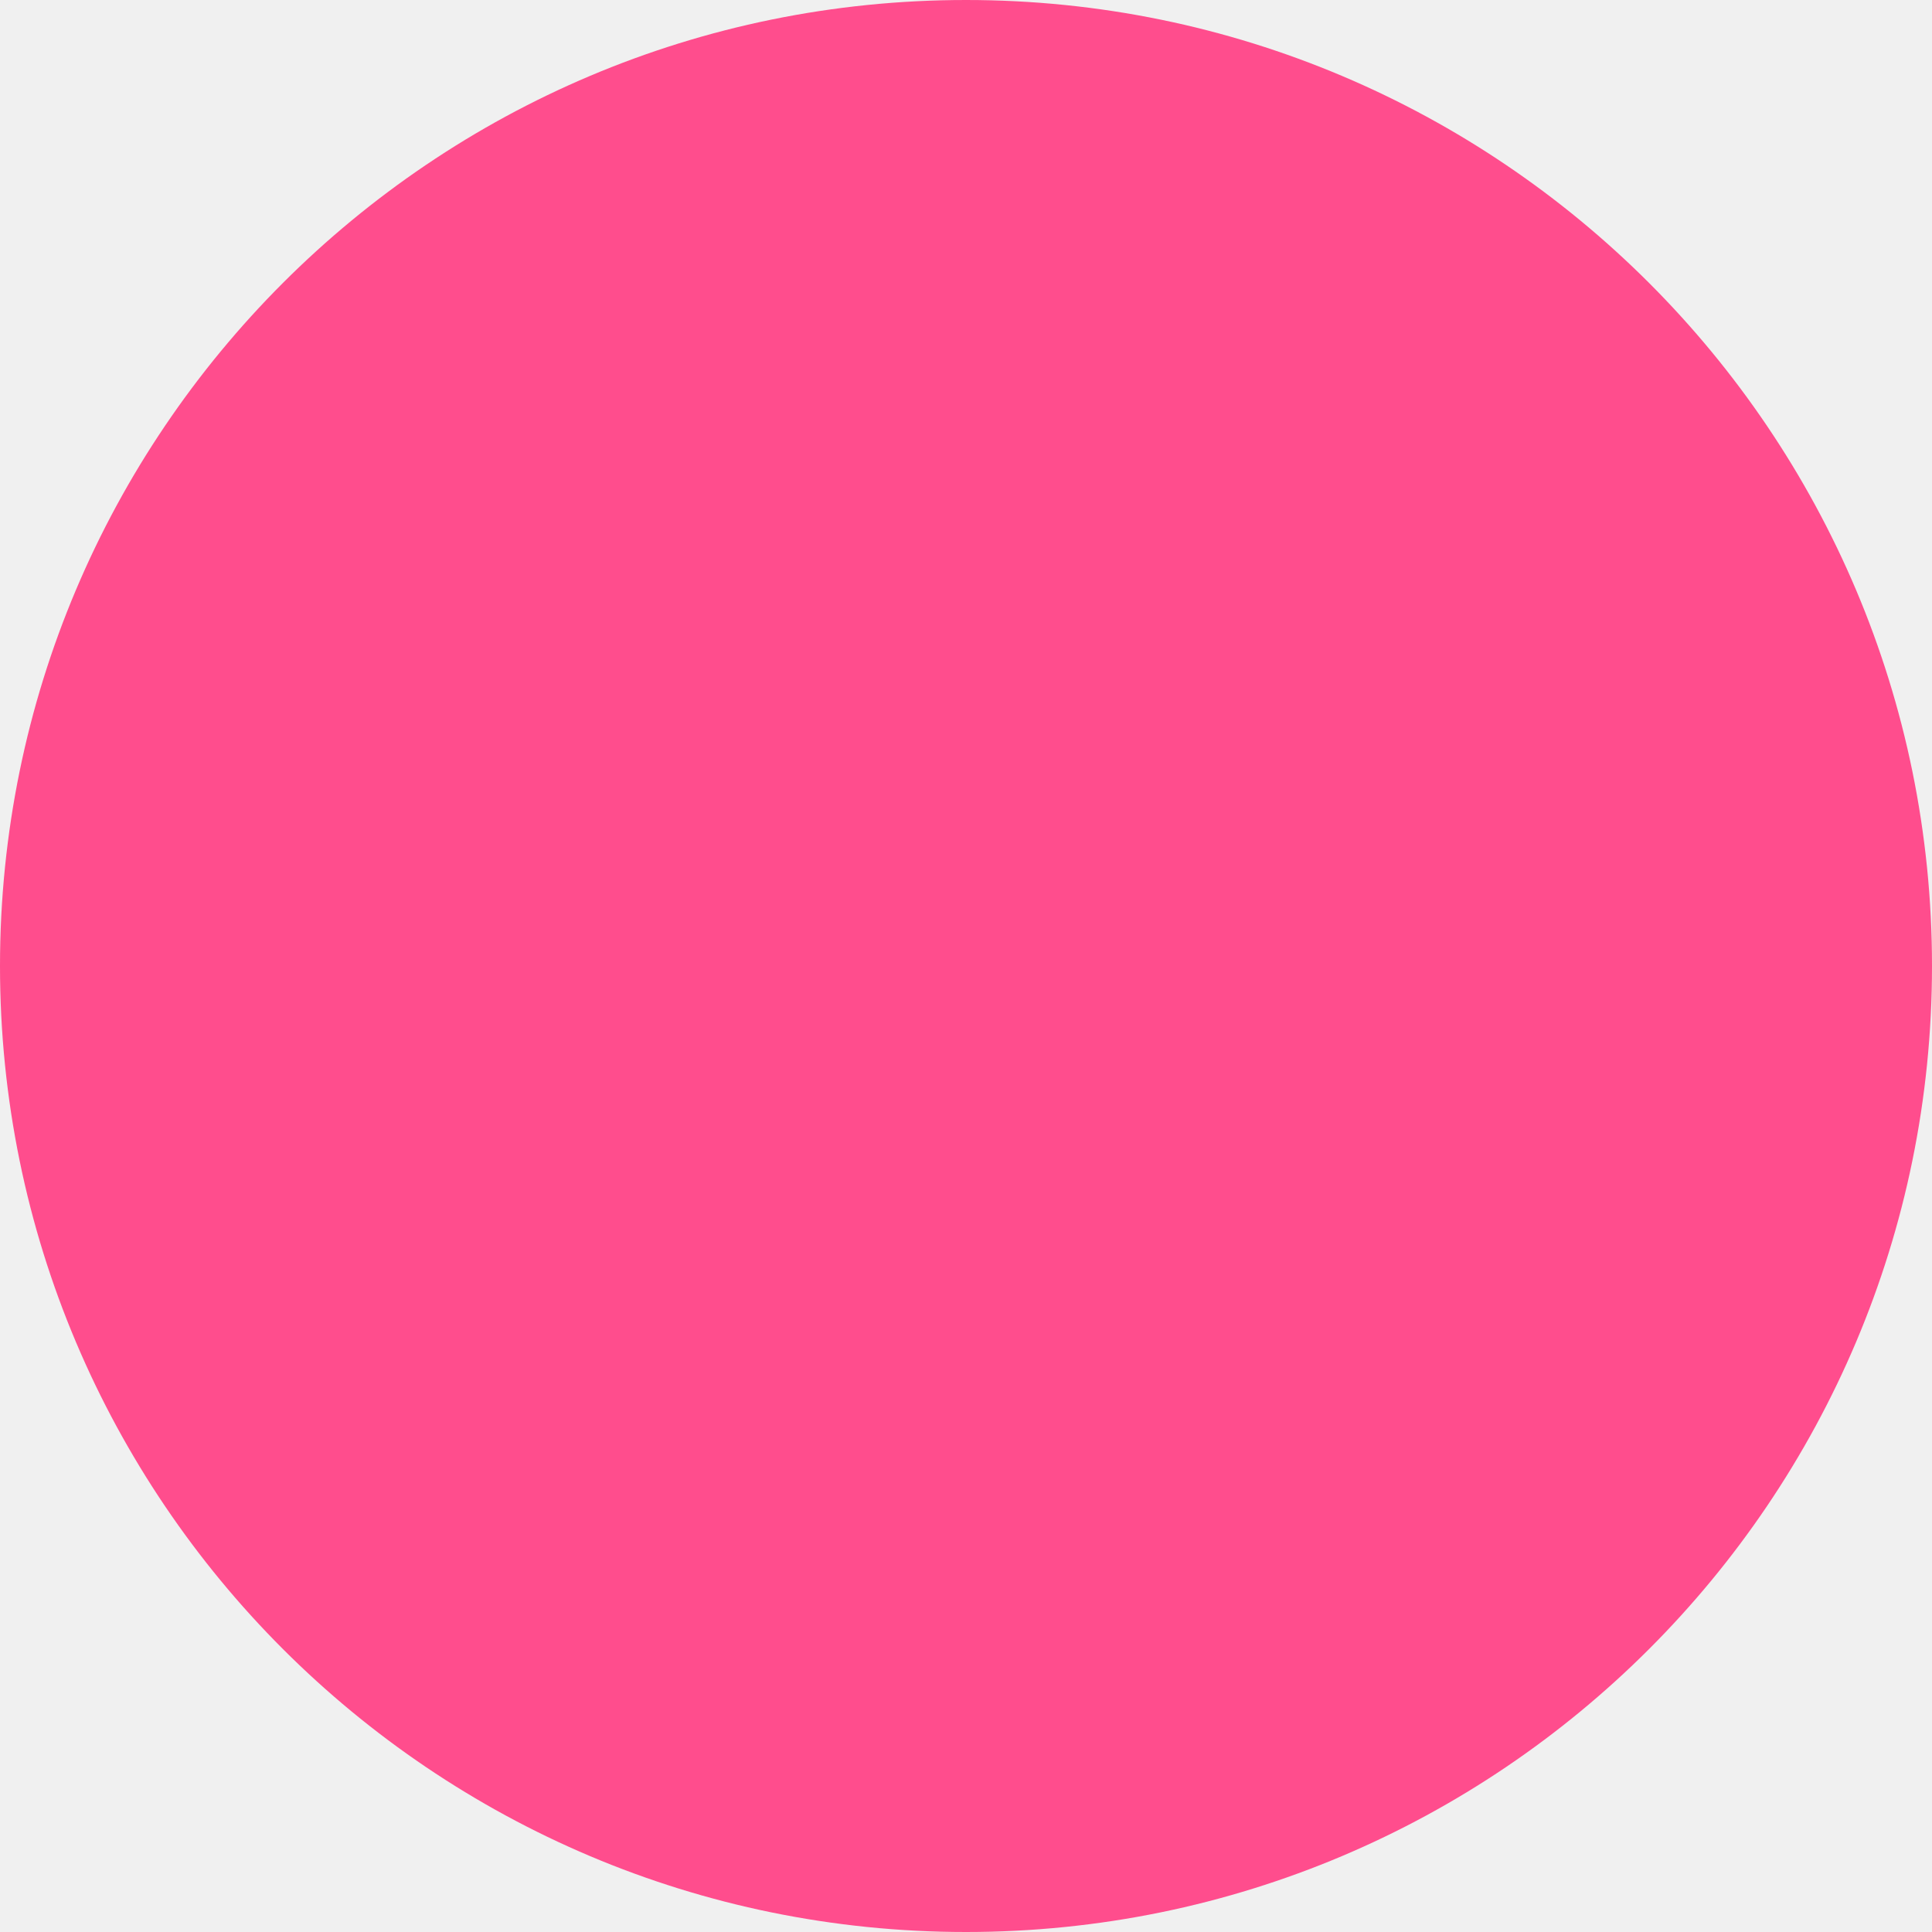
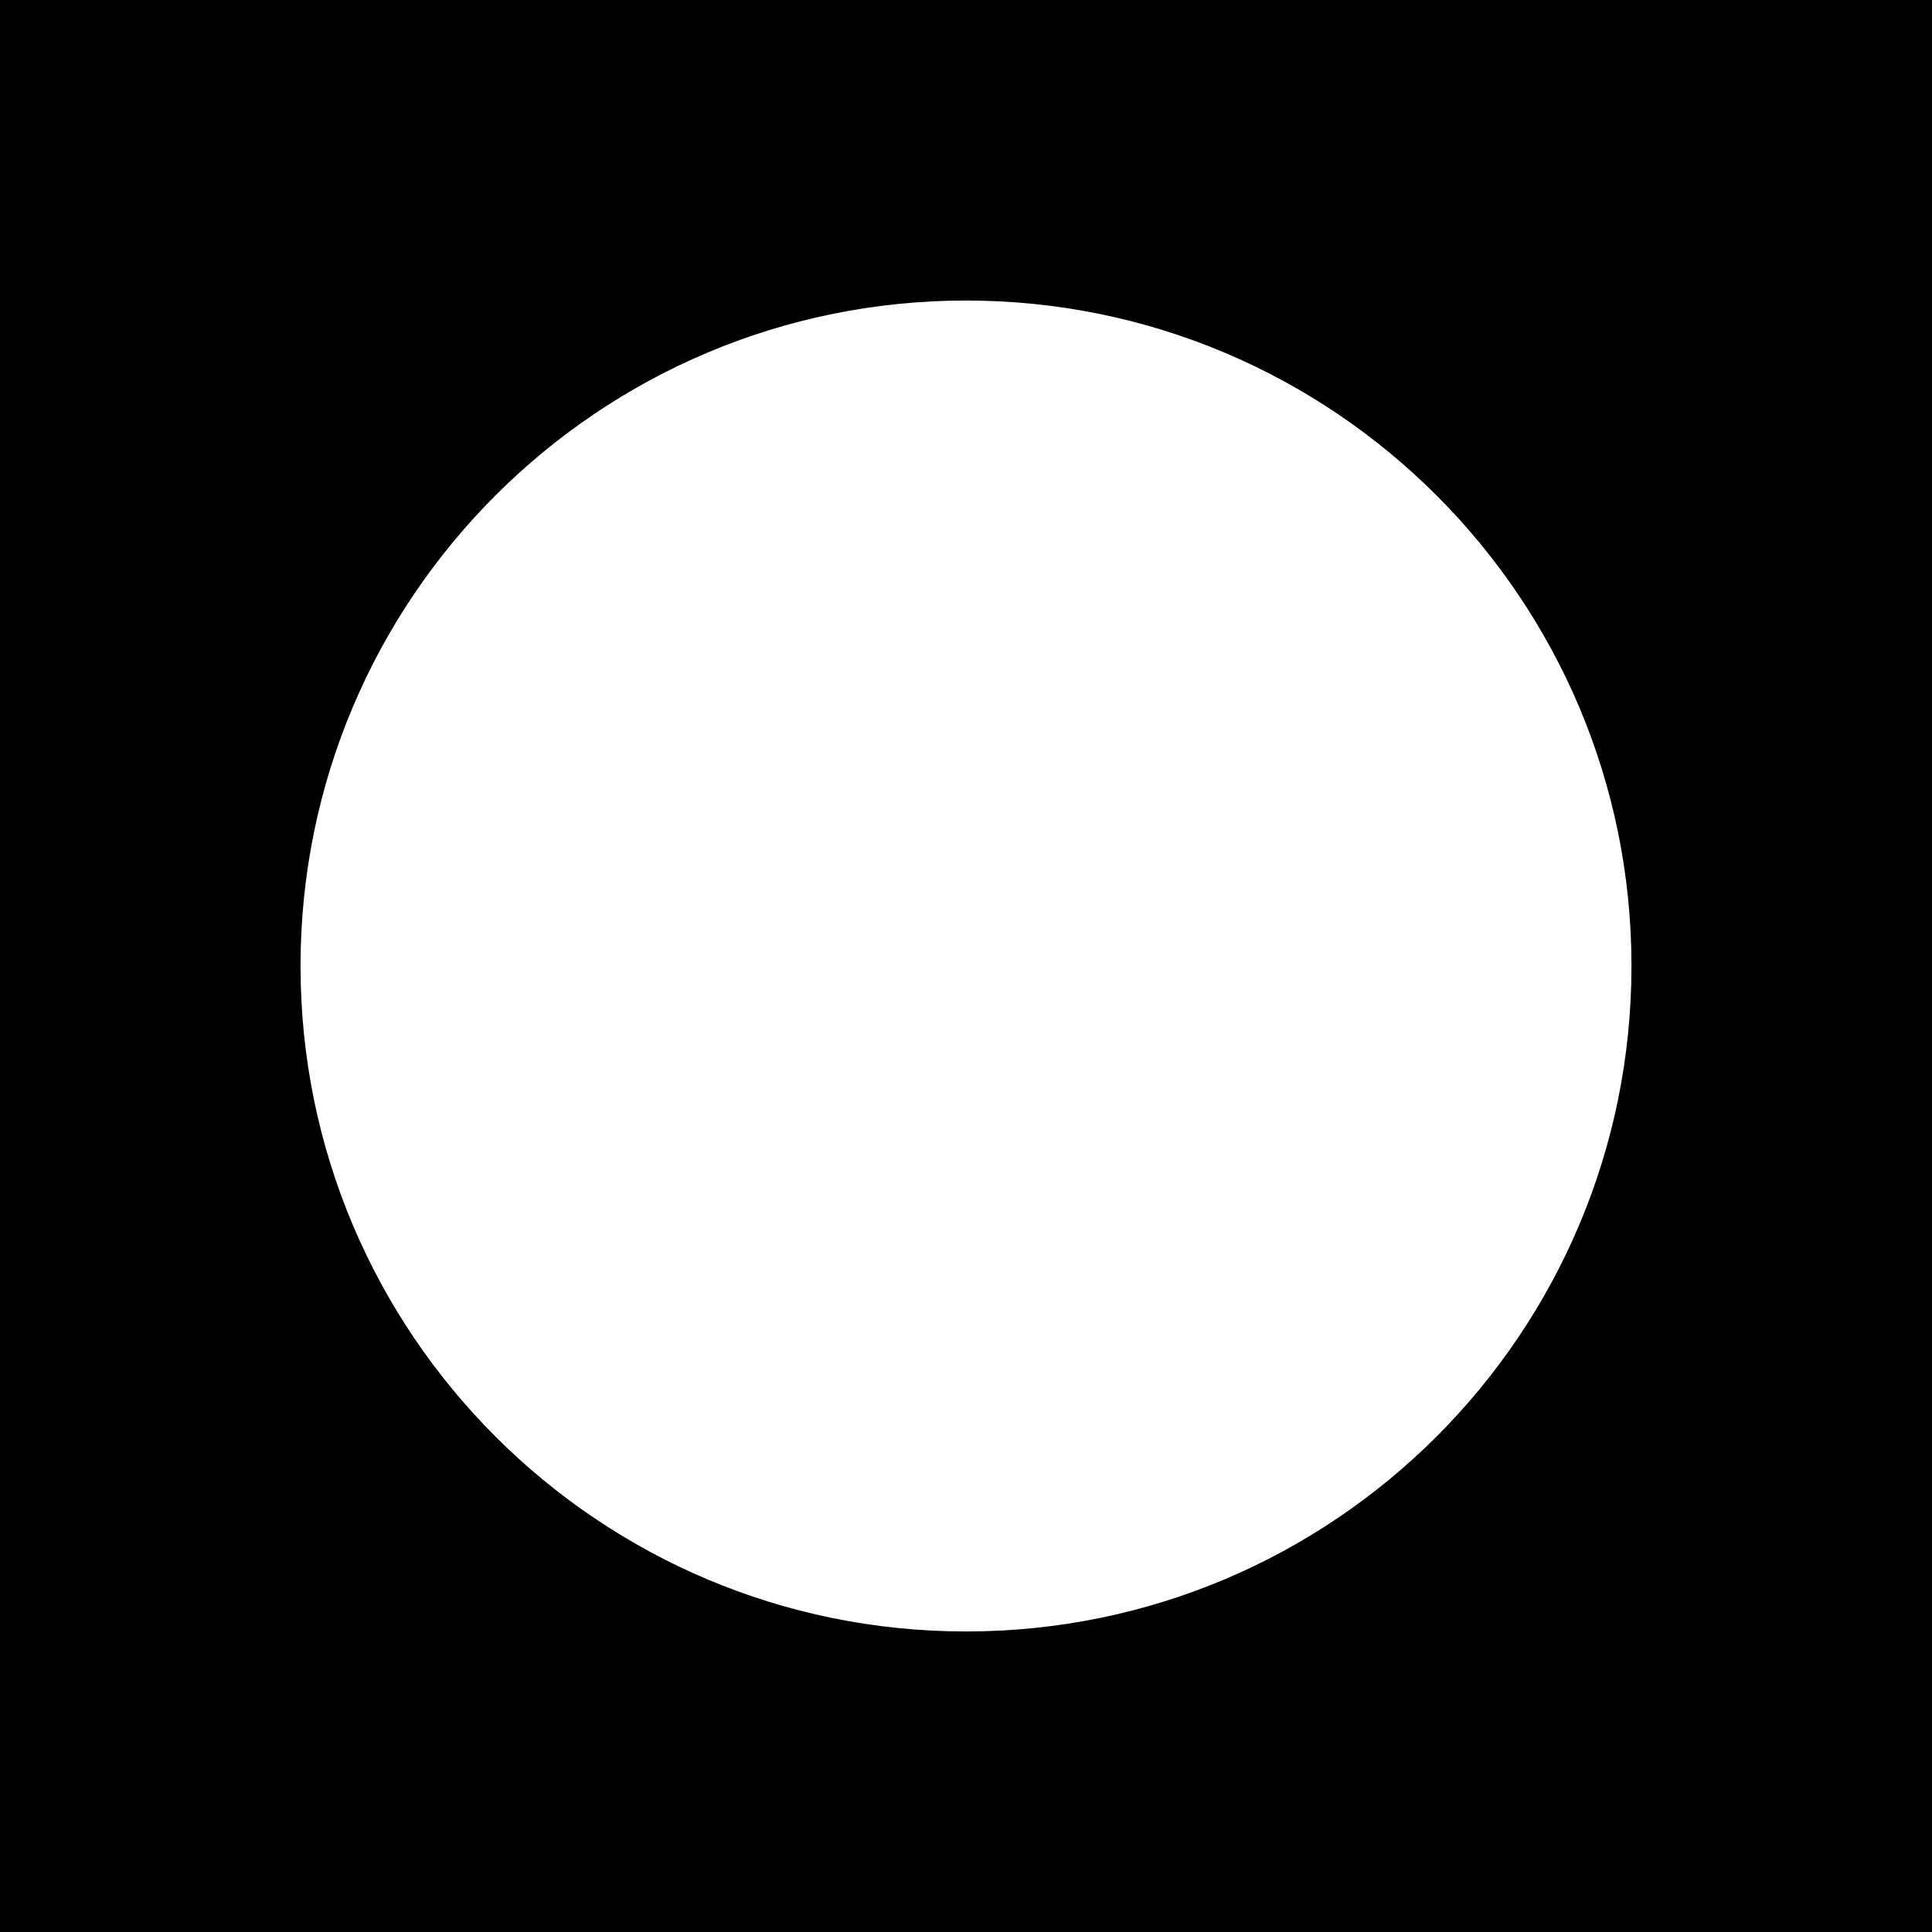
<svg xmlns="http://www.w3.org/2000/svg" viewBox="0 0 180 180" role="img" aria-label="Tapefund">
-   <circle cx="90" cy="90" r="90" fill="#FF4D8D" />
+   <rect width="180" height="180" fill="#000" />
+   <circle cx="90" cy="90" r="62" fill="#fff" />
</svg>
